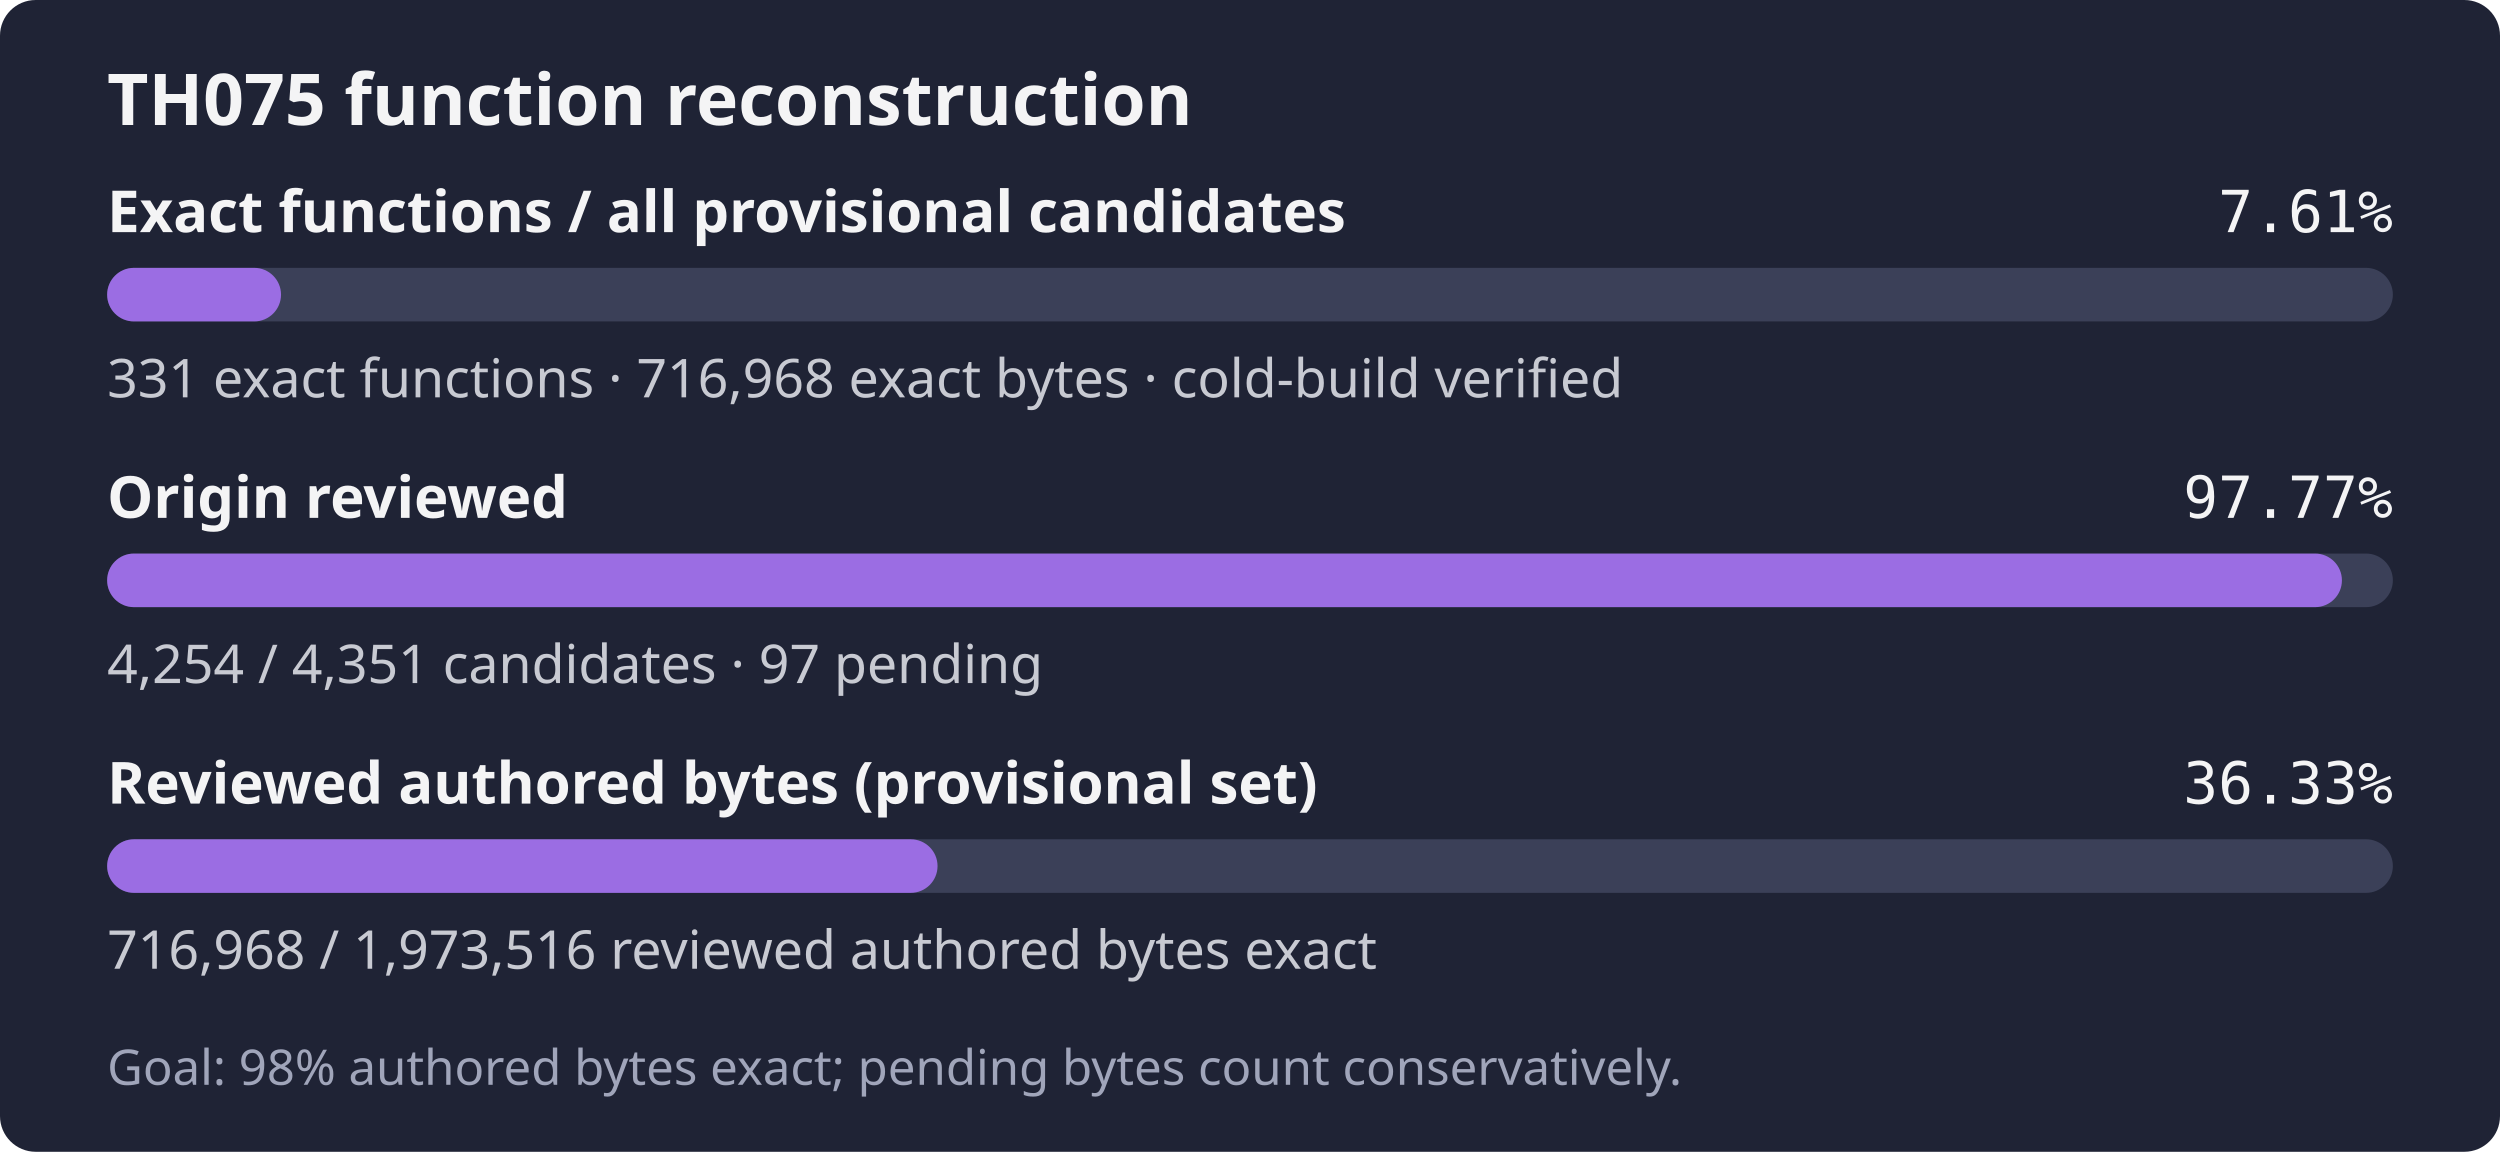
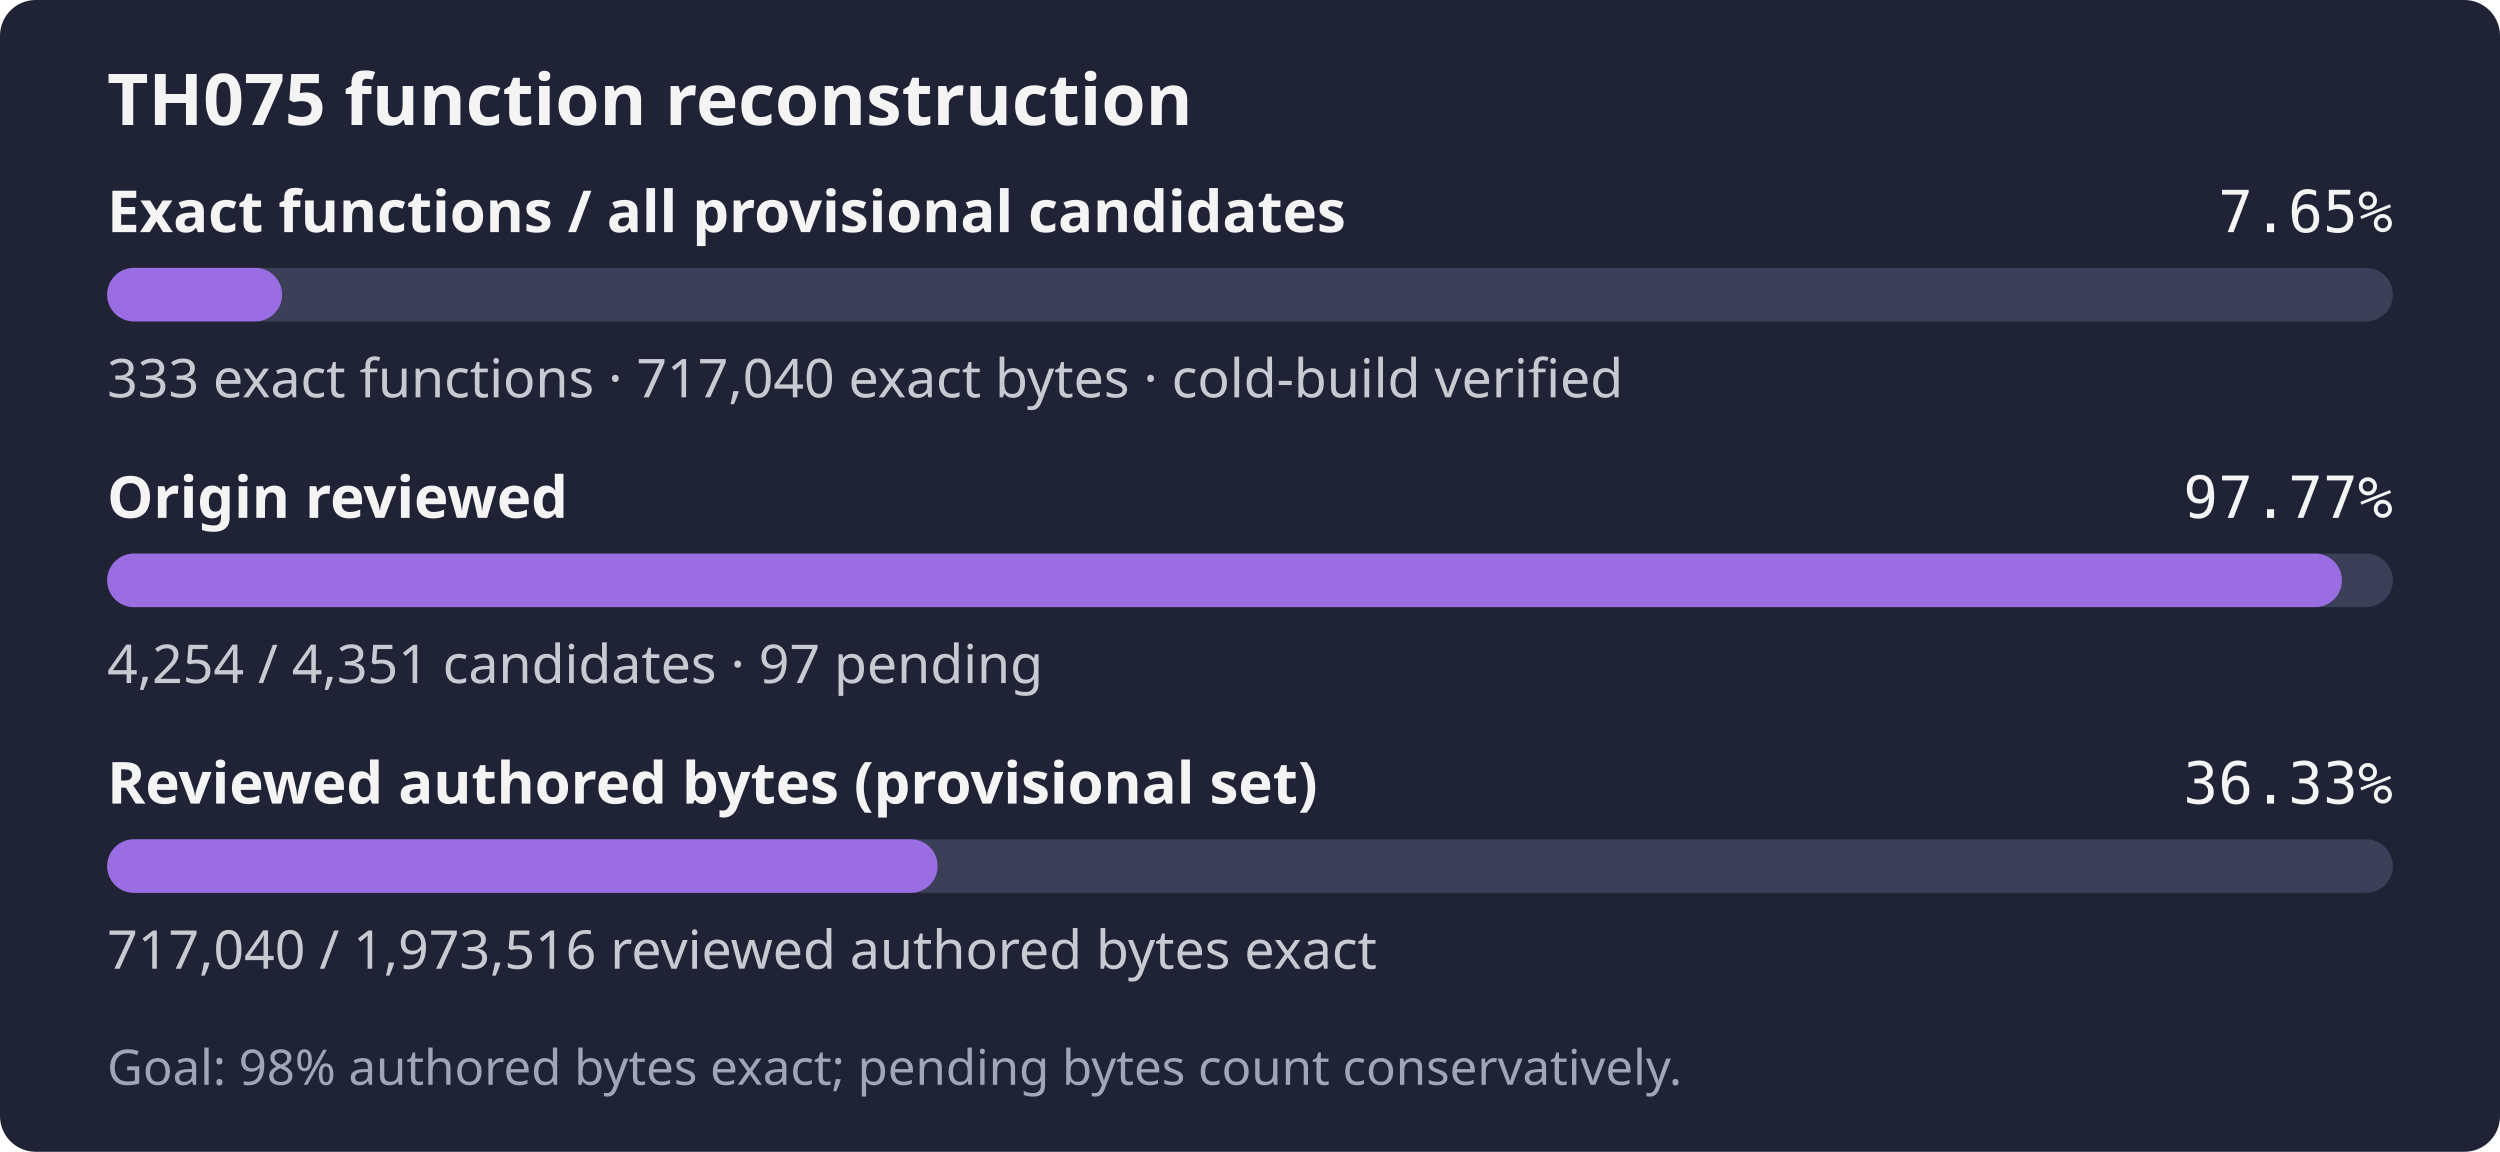
- <svg xmlns="http://www.w3.org/2000/svg" width="560" height="258" role="img" aria-label="TH075: 331 exact functions, 716,968 exact bytes; 4,254 of 4,351 candidates reviewed; Goal: 98% authored bytes exact; pending bytes count conservatively.">
+ <svg xmlns="http://www.w3.org/2000/svg" width="560" height="258" role="img" aria-label="TH075: 333 exact functions, 717,040 exact bytes; 4,254 of 4,351 candidates reviewed; Goal: 98% authored bytes exact; pending bytes count conservatively.">
  <rect width="560" height="258" rx="8" fill="#1f2335" />
  <text x="24" y="28" fill="#f4f4f5" font-family="sans-serif" font-size="16" font-weight="600">TH075 function reconstruction</text>
  <text x="24" y="52" fill="#f4f4f5" font-family="sans-serif" font-size="13" font-weight="600">Exact functions / all provisional candidates</text>
-   <text x="536" y="52" fill="#f4f4f5" text-anchor="end" font-family="monospace" font-size="13">7.61%</text>
+   <text x="536" y="52" fill="#f4f4f5" text-anchor="end" font-family="monospace" font-size="13">7.65%</text>
  <rect x="24" y="60" width="512" height="12" rx="6" fill="#3b4058" />
-   <rect x="24" y="60" width="38.95" height="12" rx="6" fill="#9b6de3" />
-   <text x="24" y="89" fill="#c8cad2" font-family="sans-serif" font-size="12">331 exact functions · 716,968 exact bytes · cold-build verified</text>
+   <rect x="24" y="60" width="39.19" height="12" rx="6" fill="#9b6de3" />
+   <text x="24" y="89" fill="#c8cad2" font-family="sans-serif" font-size="12">333 exact functions · 717,040 exact bytes · cold-build verified</text>
  <text x="24" y="116" fill="#f4f4f5" font-family="sans-serif" font-size="13" font-weight="600">Origin reviewed</text>
  <text x="536" y="116" fill="#f4f4f5" text-anchor="end" font-family="monospace" font-size="13">97.77%</text>
  <rect x="24" y="124" width="512" height="12" rx="6" fill="#3b4058" />
  <rect x="24" y="124" width="500.59" height="12" rx="6" fill="#9b6de3" />
  <text x="24" y="153" fill="#c8cad2" font-family="sans-serif" font-size="12">4,254 / 4,351 candidates · 97 pending</text>
  <text x="24" y="180" fill="#f4f4f5" font-family="sans-serif" font-size="13" font-weight="600">Reviewed authored bytes (provisional set)</text>
  <text x="536" y="180" fill="#f4f4f5" text-anchor="end" font-family="monospace" font-size="13">36.33%</text>
  <rect x="24" y="188" width="512" height="12" rx="6" fill="#3b4058" />
-   <rect x="24" y="188" width="186.01" height="12" rx="6" fill="#9b6de3" />
-   <text x="24" y="217" fill="#c8cad2" font-family="sans-serif" font-size="12">716,968 / 1,973,516 reviewed authored bytes exact</text>
+   <rect x="24" y="188" width="186.03" height="12" rx="6" fill="#9b6de3" />
+   <text x="24" y="217" fill="#c8cad2" font-family="sans-serif" font-size="12">717,040 / 1,973,516 reviewed authored bytes exact</text>
  <text x="24" y="243" fill="#a0a5ba" font-family="sans-serif" font-size="11">Goal: 98% authored bytes exact; pending bytes count conservatively.</text>
</svg>
